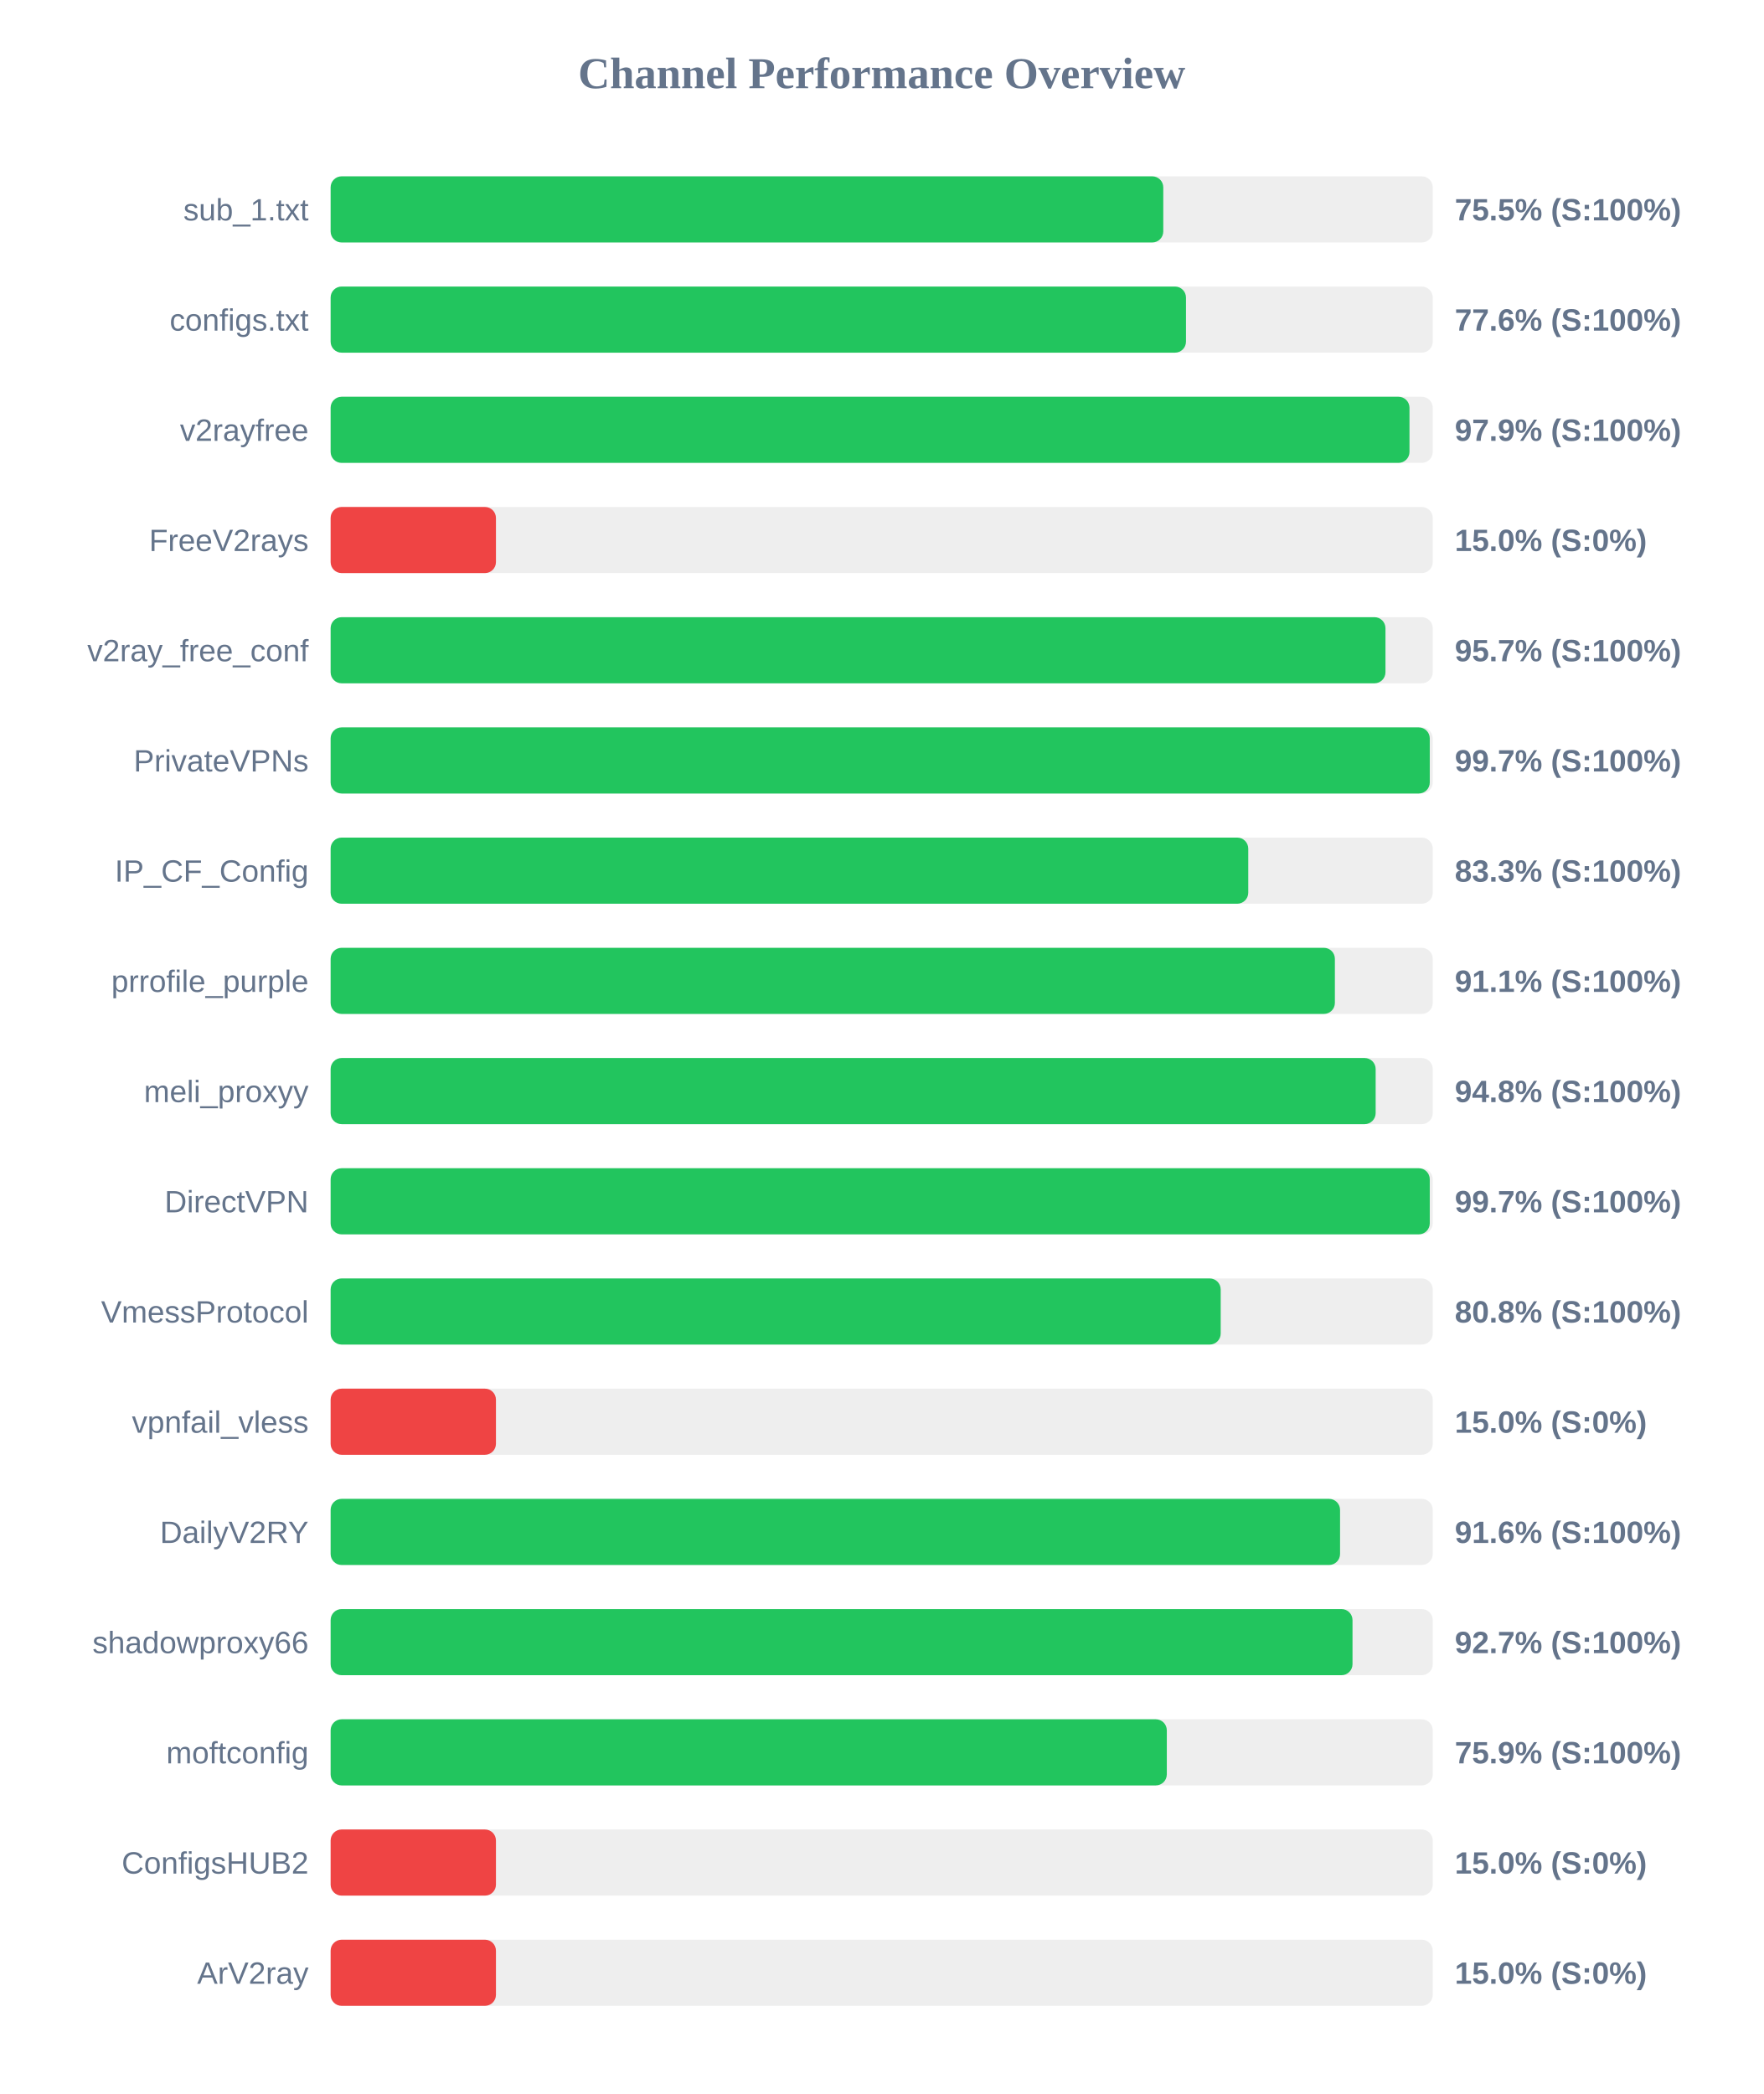
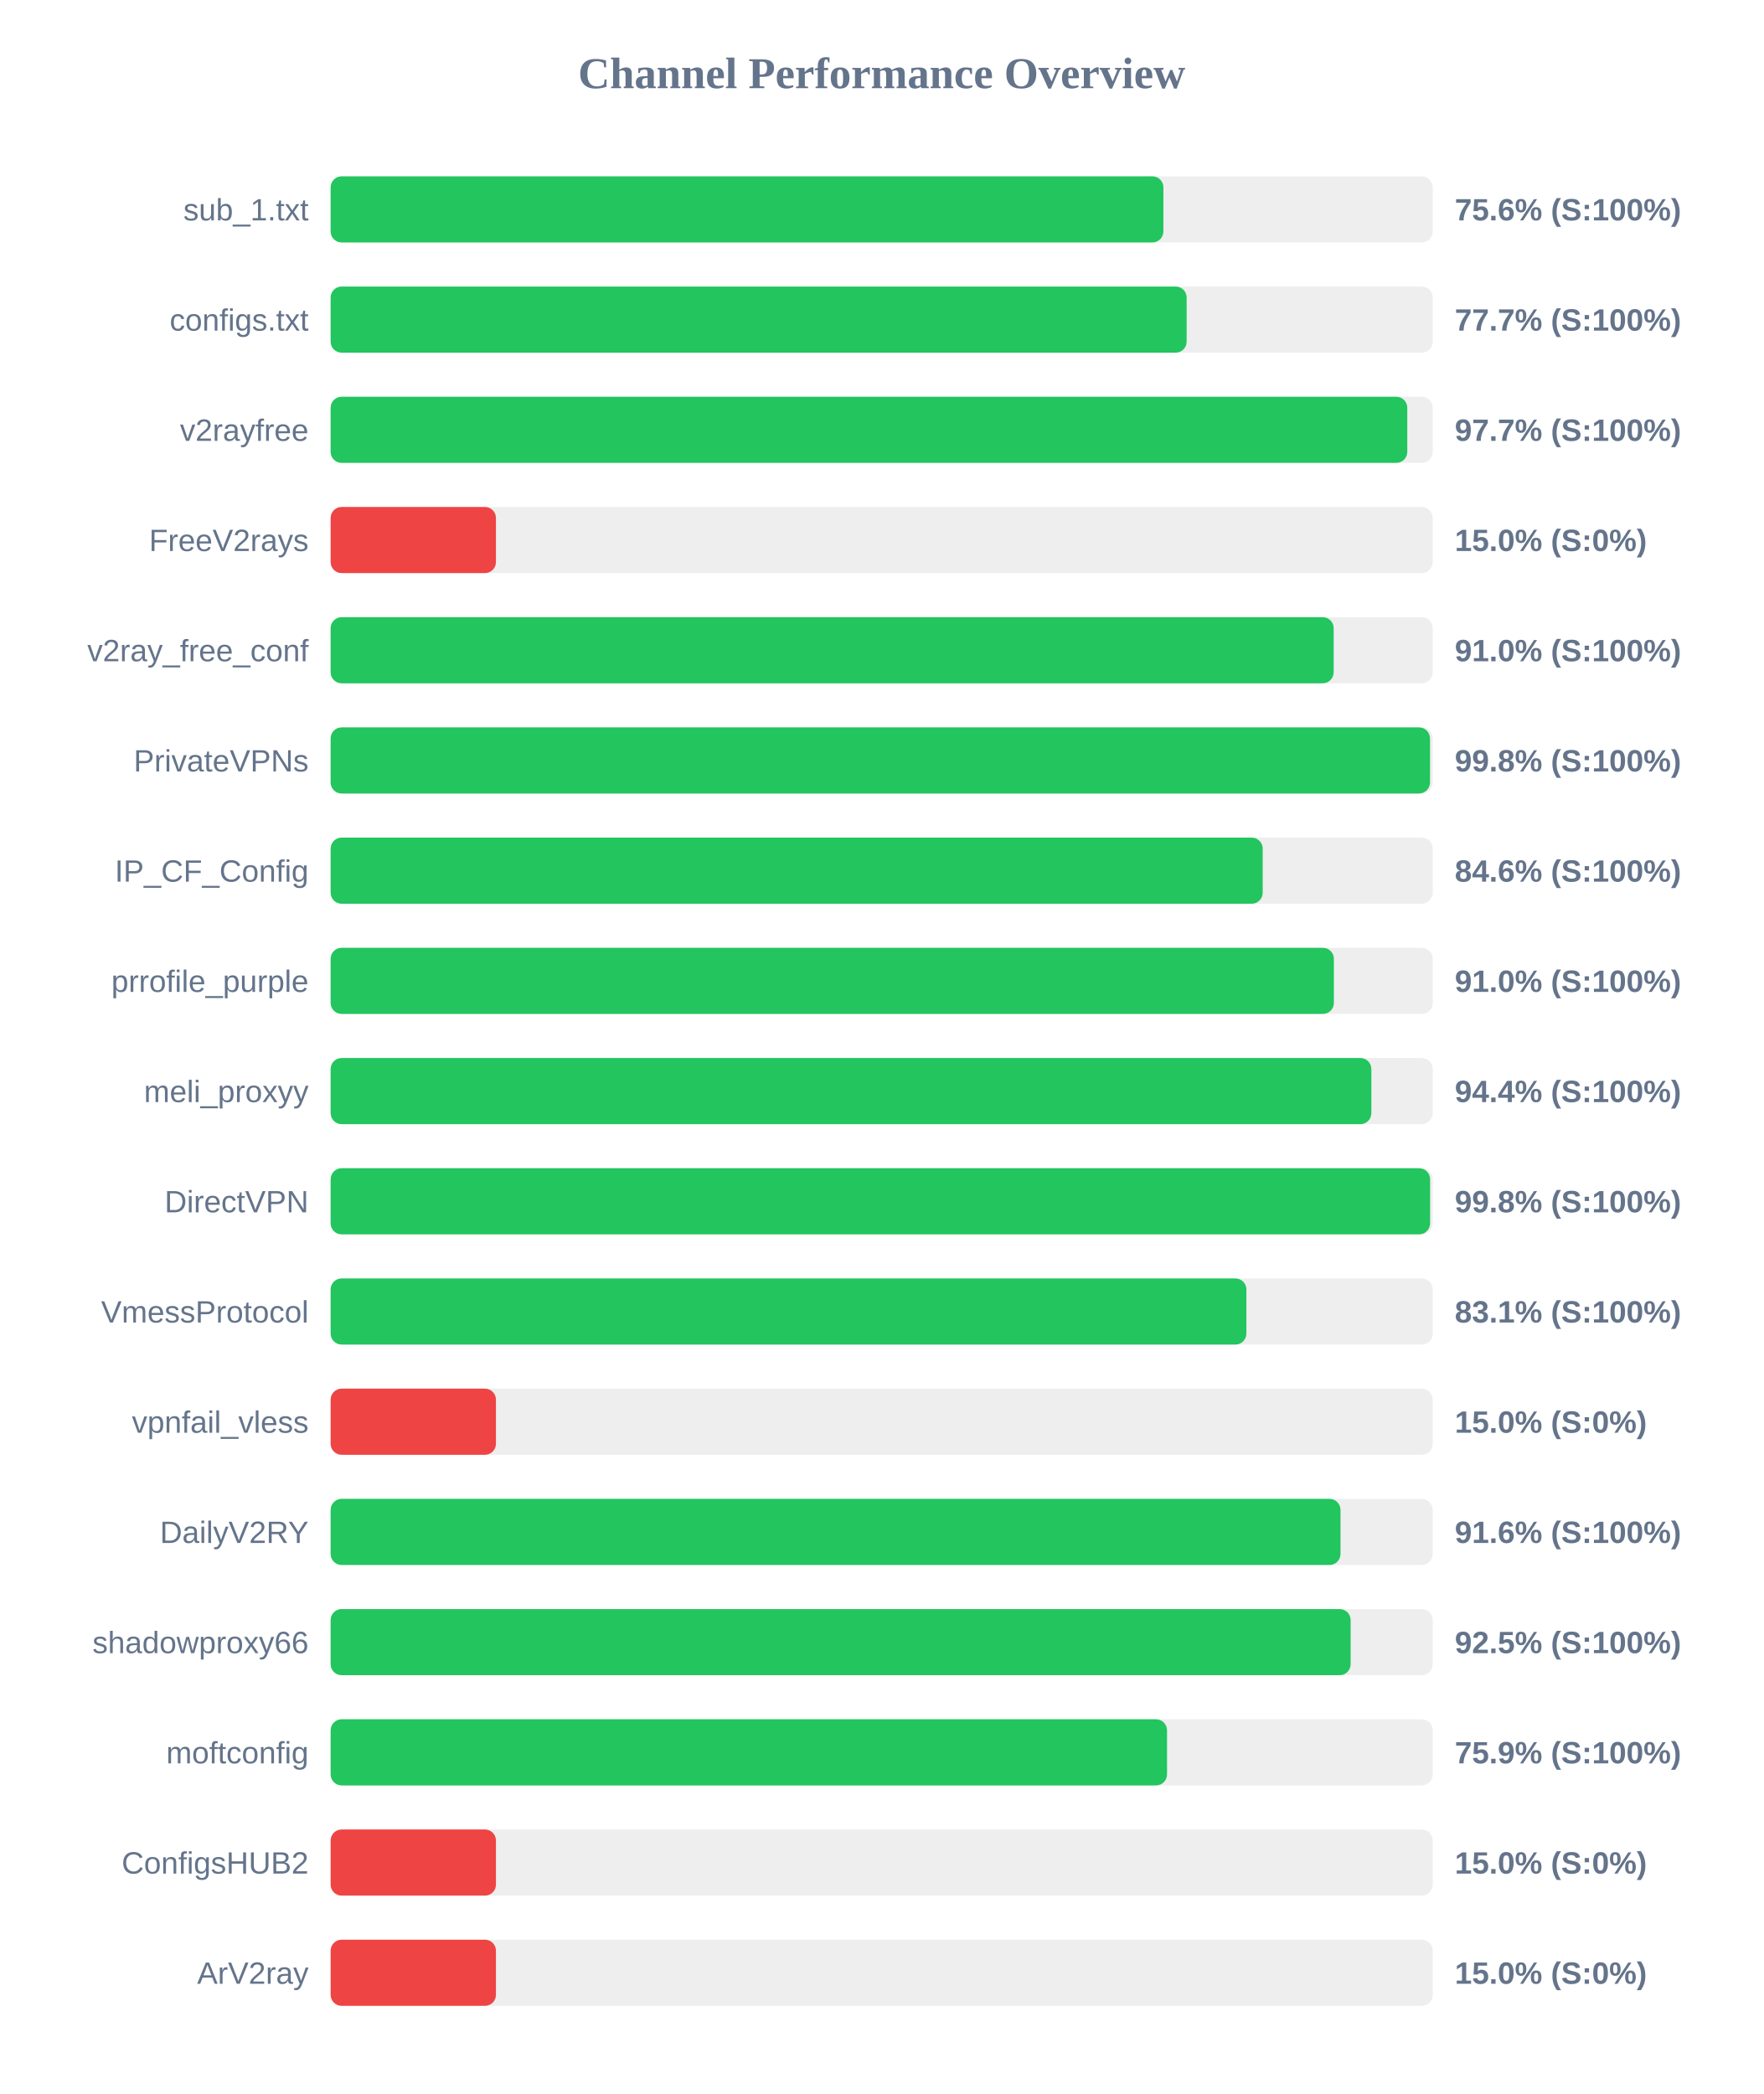
<svg xmlns="http://www.w3.org/2000/svg" width="800" height="950" version="1.1">
  <style>
        .row { font: 14px Arial; fill: #64748b; }
        .score { font: bold 14px Arial; fill: #64748b; }
    </style>
  <text x="400" y="40" text-anchor="middle" font-size="20px" font-weight="bold" fill="#64748b">Channel Performance Overview</text>
  <rect x="150" y="80" width="500" height="30" fill="#eee" rx="5" />
-   <rect x="150" y="80" width="377.75" height="30" fill="#22c55e" rx="5" />
+   <rect x="150" y="80" width="377.8" height="30" fill="#22c55e" rx="5" />
  <text x="140" y="100" text-anchor="end" class="row">sub_1.txt</text>
-   <text x="660" y="100" text-anchor="start" class="score">75.5% (S:100%)</text>
+   <text x="660" y="100" text-anchor="start" class="score">75.6% (S:100%)</text>
  <rect x="150" y="130" width="500" height="30" fill="#eee" rx="5" />
-   <rect x="150" y="130" width="388.05" height="30" fill="#22c55e" rx="5" />
+   <rect x="150" y="130" width="388.35" height="30" fill="#22c55e" rx="5" />
  <text x="140" y="150" text-anchor="end" class="row">configs.txt</text>
-   <text x="660" y="150" text-anchor="start" class="score">77.6% (S:100%)</text>
+   <text x="660" y="150" text-anchor="start" class="score">77.7% (S:100%)</text>
  <rect x="150" y="180" width="500" height="30" fill="#eee" rx="5" />
-   <rect x="150" y="180" width="489.45" height="30" fill="#22c55e" rx="5" />
+   <rect x="150" y="180" width="488.45" height="30" fill="#22c55e" rx="5" />
  <text x="140" y="200" text-anchor="end" class="row">v2rayfree</text>
-   <text x="660" y="200" text-anchor="start" class="score">97.9% (S:100%)</text>
+   <text x="660" y="200" text-anchor="start" class="score">97.7% (S:100%)</text>
  <rect x="150" y="230" width="500" height="30" fill="#eee" rx="5" />
  <rect x="150" y="230" width="75.0" height="30" fill="#ef4444" rx="5" />
  <text x="140" y="250" text-anchor="end" class="row">FreeV2rays</text>
  <text x="660" y="250" text-anchor="start" class="score">15.0% (S:0%)</text>
  <rect x="150" y="280" width="500" height="30" fill="#eee" rx="5" />
-   <rect x="150" y="280" width="478.55" height="30" fill="#22c55e" rx="5" />
+   <rect x="150" y="280" width="455.05" height="30" fill="#22c55e" rx="5" />
  <text x="140" y="300" text-anchor="end" class="row">v2ray_free_conf</text>
-   <text x="660" y="300" text-anchor="start" class="score">95.7% (S:100%)</text>
+   <text x="660" y="300" text-anchor="start" class="score">91.0% (S:100%)</text>
  <rect x="150" y="330" width="500" height="30" fill="#eee" rx="5" />
-   <rect x="150" y="330" width="498.65" height="30" fill="#22c55e" rx="5" />
+   <rect x="150" y="330" width="498.75" height="30" fill="#22c55e" rx="5" />
  <text x="140" y="350" text-anchor="end" class="row">PrivateVPNs</text>
-   <text x="660" y="350" text-anchor="start" class="score">99.7% (S:100%)</text>
+   <text x="660" y="350" text-anchor="start" class="score">99.8% (S:100%)</text>
  <rect x="150" y="380" width="500" height="30" fill="#eee" rx="5" />
-   <rect x="150" y="380" width="416.3" height="30" fill="#22c55e" rx="5" />
+   <rect x="150" y="380" width="422.85" height="30" fill="#22c55e" rx="5" />
  <text x="140" y="400" text-anchor="end" class="row">IP_CF_Config</text>
-   <text x="660" y="400" text-anchor="start" class="score">83.3% (S:100%)</text>
+   <text x="660" y="400" text-anchor="start" class="score">84.6% (S:100%)</text>
  <rect x="150" y="430" width="500" height="30" fill="#eee" rx="5" />
-   <rect x="150" y="430" width="455.6" height="30" fill="#22c55e" rx="5" />
+   <rect x="150" y="430" width="455.15" height="30" fill="#22c55e" rx="5" />
  <text x="140" y="450" text-anchor="end" class="row">prrofile_purple</text>
-   <text x="660" y="450" text-anchor="start" class="score">91.1% (S:100%)</text>
+   <text x="660" y="450" text-anchor="start" class="score">91.0% (S:100%)</text>
  <rect x="150" y="480" width="500" height="30" fill="#eee" rx="5" />
-   <rect x="150" y="480" width="474.1" height="30" fill="#22c55e" rx="5" />
+   <rect x="150" y="480" width="472.15" height="30" fill="#22c55e" rx="5" />
  <text x="140" y="500" text-anchor="end" class="row">meli_proxyy</text>
-   <text x="660" y="500" text-anchor="start" class="score">94.8% (S:100%)</text>
+   <text x="660" y="500" text-anchor="start" class="score">94.4% (S:100%)</text>
  <rect x="150" y="530" width="500" height="30" fill="#eee" rx="5" />
-   <rect x="150" y="530" width="498.65" height="30" fill="#22c55e" rx="5" />
+   <rect x="150" y="530" width="498.8" height="30" fill="#22c55e" rx="5" />
  <text x="140" y="550" text-anchor="end" class="row">DirectVPN</text>
-   <text x="660" y="550" text-anchor="start" class="score">99.7% (S:100%)</text>
+   <text x="660" y="550" text-anchor="start" class="score">99.8% (S:100%)</text>
  <rect x="150" y="580" width="500" height="30" fill="#eee" rx="5" />
-   <rect x="150" y="580" width="403.8" height="30" fill="#22c55e" rx="5" />
+   <rect x="150" y="580" width="415.45" height="30" fill="#22c55e" rx="5" />
  <text x="140" y="600" text-anchor="end" class="row">VmessProtocol</text>
-   <text x="660" y="600" text-anchor="start" class="score">80.8% (S:100%)</text>
+   <text x="660" y="600" text-anchor="start" class="score">83.1% (S:100%)</text>
  <rect x="150" y="630" width="500" height="30" fill="#eee" rx="5" />
  <rect x="150" y="630" width="75.0" height="30" fill="#ef4444" rx="5" />
  <text x="140" y="650" text-anchor="end" class="row">vpnfail_vless</text>
  <text x="660" y="650" text-anchor="start" class="score">15.0% (S:0%)</text>
  <rect x="150" y="680" width="500" height="30" fill="#eee" rx="5" />
-   <rect x="150" y="680" width="457.95" height="30" fill="#22c55e" rx="5" />
+   <rect x="150" y="680" width="458.15" height="30" fill="#22c55e" rx="5" />
  <text x="140" y="700" text-anchor="end" class="row">DailyV2RY</text>
  <text x="660" y="700" text-anchor="start" class="score">91.6% (S:100%)</text>
  <rect x="150" y="730" width="500" height="30" fill="#eee" rx="5" />
-   <rect x="150" y="730" width="463.6" height="30" fill="#22c55e" rx="5" />
+   <rect x="150" y="730" width="462.75" height="30" fill="#22c55e" rx="5" />
  <text x="140" y="750" text-anchor="end" class="row">shadowproxy66</text>
-   <text x="660" y="750" text-anchor="start" class="score">92.7% (S:100%)</text>
+   <text x="660" y="750" text-anchor="start" class="score">92.5% (S:100%)</text>
  <rect x="150" y="780" width="500" height="30" fill="#eee" rx="5" />
-   <rect x="150" y="780" width="379.35" height="30" fill="#22c55e" rx="5" />
+   <rect x="150" y="780" width="379.45" height="30" fill="#22c55e" rx="5" />
  <text x="140" y="800" text-anchor="end" class="row">moftconfig</text>
  <text x="660" y="800" text-anchor="start" class="score">75.9% (S:100%)</text>
  <rect x="150" y="830" width="500" height="30" fill="#eee" rx="5" />
  <rect x="150" y="830" width="75.0" height="30" fill="#ef4444" rx="5" />
  <text x="140" y="850" text-anchor="end" class="row">ConfigsHUB2</text>
  <text x="660" y="850" text-anchor="start" class="score">15.0% (S:0%)</text>
  <rect x="150" y="880" width="500" height="30" fill="#eee" rx="5" />
  <rect x="150" y="880" width="75.0" height="30" fill="#ef4444" rx="5" />
  <text x="140" y="900" text-anchor="end" class="row">ArV2ray</text>
  <text x="660" y="900" text-anchor="start" class="score">15.0% (S:0%)</text>
</svg>
